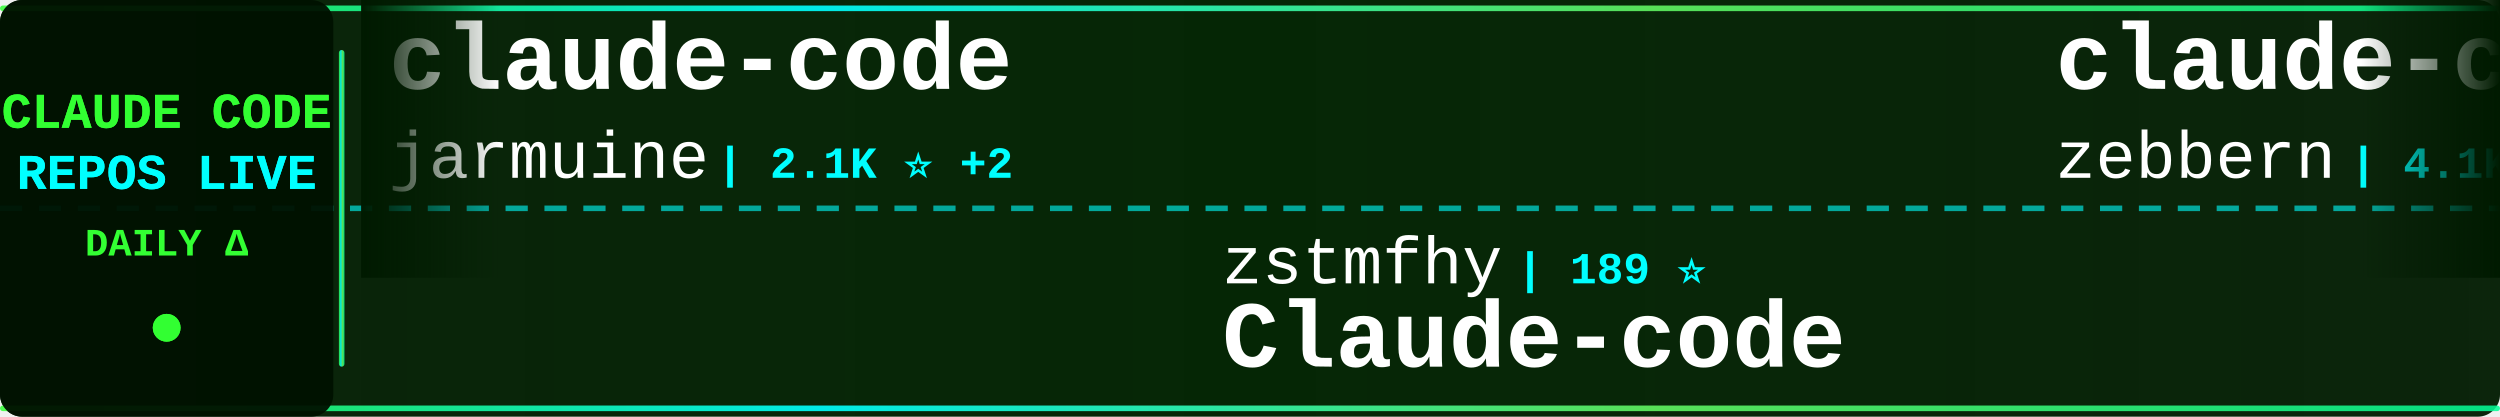
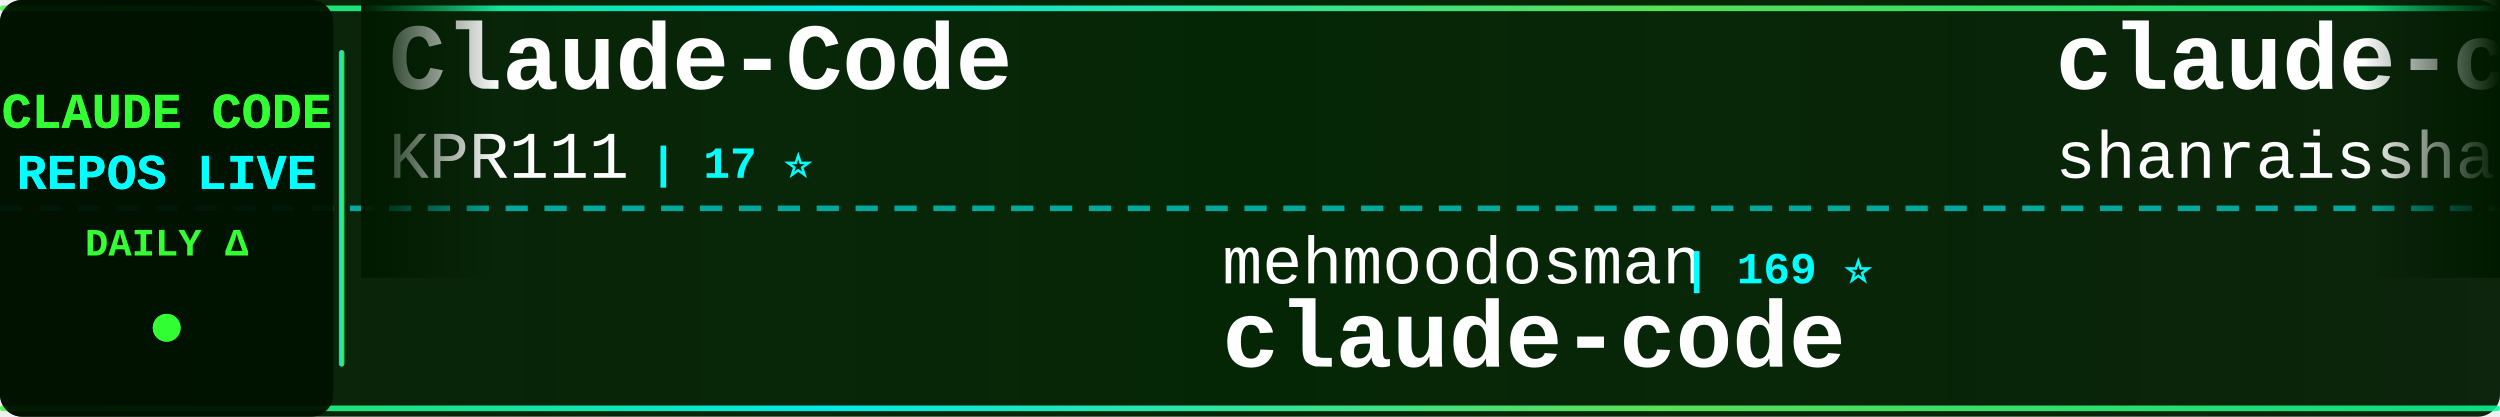
<svg xmlns="http://www.w3.org/2000/svg" width="900" height="150">
  <defs>
    <linearGradient id="tickerBg" x1="0%" y1="0%" x2="100%" y2="0%">
      <stop offset="0%" style="stop-color:#001a00;stop-opacity:0.95" />
      <stop offset="50%" style="stop-color:#002200;stop-opacity:0.98" />
      <stop offset="100%" style="stop-color:#001a00;stop-opacity:0.95" />
    </linearGradient>
    <linearGradient id="borderGrad" x1="0%" y1="0%" x2="100%" y2="0%">
      <stop offset="0%" style="stop-color:#33ff33;stop-opacity:0.85">
        <animate attributeName="stop-opacity" values="0.85;1;0.85" dur="2s" repeatCount="indefinite" />
      </stop>
      <stop offset="33%" style="stop-color:#00ffff;stop-opacity:0.9">
        <animate attributeName="stop-opacity" values="0.9;1;0.9" dur="2.2s" repeatCount="indefinite" />
      </stop>
      <stop offset="66%" style="stop-color:#66ff66;stop-opacity:0.85">
        <animate attributeName="stop-opacity" values="0.85;1;0.85" dur="1.8s" repeatCount="indefinite" />
      </stop>
      <stop offset="100%" style="stop-color:#00ff99;stop-opacity:0.85">
        <animate attributeName="stop-opacity" values="0.85;1;0.85" dur="2s" repeatCount="indefinite" />
      </stop>
    </linearGradient>
    <filter id="textGlow">
      <feGaussianBlur stdDeviation="0.1" result="coloredBlur" />
      <feMerge>
        <feMergeNode in="coloredBlur" />
        <feMergeNode in="SourceGraphic" />
      </feMerge>
    </filter>
    <filter id="metricGlow">
      <feGaussianBlur stdDeviation="0.2" result="coloredBlur" />
      <feMerge>
        <feMergeNode in="coloredBlur" />
        <feMergeNode in="SourceGraphic" />
      </feMerge>
    </filter>
    <linearGradient id="leftFade" x1="0%" y1="0%" x2="100%" y2="0%">
      <stop offset="0%" style="stop-color:#001a00;stop-opacity:1" />
      <stop offset="100%" style="stop-color:#001a00;stop-opacity:0" />
    </linearGradient>
    <linearGradient id="rightFade" x1="0%" y1="0%" x2="100%" y2="0%">
      <stop offset="0%" style="stop-color:#001a00;stop-opacity:0" />
      <stop offset="100%" style="stop-color:#001a00;stop-opacity:1" />
    </linearGradient>
  </defs>
  <rect width="900" height="150" fill="url(#tickerBg)" rx="8" />
  <rect x="0" y="2" width="900" height="2" fill="url(#borderGrad)" rx="1" />
  <rect x="0" y="146" width="900" height="2" fill="url(#borderGrad)" rx="1" />
  <line x1="0" y1="75" x2="900" y2="75" stroke="#00ffff" stroke-width="2" stroke-dasharray="8 6" opacity="0.6" />
  <rect x="0" y="0" width="120" height="150" fill="#001100" opacity="0.95" rx="8" />
  <text x="60" y="46" font-family="'Courier New', monospace" font-size="18" font-weight="bold" fill="#33ff33" text-anchor="middle" filter="url(#textGlow)">
    CLAUDE CODE
  </text>
  <text x="60" y="68" font-family="'Courier New', monospace" font-size="18" font-weight="bold" fill="#00ffff" text-anchor="middle" filter="url(#textGlow)">
    REPOS LIVE
  </text>
  <text x="60" y="92" font-family="'Courier New', monospace" font-size="14" font-weight="bold" fill="#33ff33" text-anchor="middle">
    DAILY Δ
  </text>
  <circle cx="60" cy="118" r="5" fill="#33ff33" filter="url(#metricGlow)">
    <animate attributeName="r" values="4;6;4" dur="1.5s" repeatCount="indefinite" />
    <animate attributeName="opacity" values="0.6;1;0.6" dur="1.5s" repeatCount="indefinite" />
  </circle>
  <rect x="122" y="18" width="2" height="114" fill="url(#borderGrad)" rx="1" />
  <clipPath id="tickerClip">
    <rect x="130" y="0" width="770" height="150" />
  </clipPath>
  <g clip-path="url(#tickerClip)">
    <g id="tickerItems">
      <animateTransform attributeName="transform" attributeType="XML" type="translate" from="0 0" to="-3000 0" dur="54s" repeatCount="indefinite" />
      <g transform="translate(0, 0)">
-         <text x="140" y="32" font-family="'Courier New', monospace" font-size="34" font-weight="bold" fill="#ffffff">claude-code</text>
-         <text x="140" y="64" font-family="'Courier New', monospace" font-size="24" font-weight="normal" fill="#ffffff" opacity="1.0">jarmuine</text>
-         <text x="258" y="64" font-family="'Courier New', monospace" font-size="16" font-weight="bold" fill="#00ffff"> | 2.1K ⭐ +2</text>
+         <text x="140" y="32" font-family="'Courier New', monospace" font-size="34" font-weight="bold" fill="#ffffff">Claude-Code</text>
+         <text x="140" y="64" font-family="'Courier New', monospace" font-size="24" font-weight="normal" fill="#ffffff" opacity="1.0">KPR111</text>
+         <text x="234" y="64" font-family="'Courier New', monospace" font-size="16" font-weight="bold" fill="#00ffff"> | 17 ⭐</text>
      </g>
      <g transform="translate(300, 0)">
-         <text x="140" y="102" font-family="'Courier New', monospace" font-size="24" font-weight="normal" fill="#ffffff" opacity="1.0">zstmfhy</text>
-         <text x="246" y="102" font-family="'Courier New', monospace" font-size="16" font-weight="bold" fill="#00ffff"> | 189 ⭐</text>
-         <text x="140" y="132" font-family="'Courier New', monospace" font-size="34" font-weight="bold" fill="#ffffff">Claude-code</text>
+         <text x="140" y="102" font-family="'Courier New', monospace" font-size="24" font-weight="normal" fill="#ffffff" opacity="1.0">mehmoodosman</text>
+         <text x="306" y="102" font-family="'Courier New', monospace" font-size="16" font-weight="bold" fill="#00ffff"> | 169 ⭐</text>
+         <text x="140" y="132" font-family="'Courier New', monospace" font-size="34" font-weight="bold" fill="#ffffff">claude-code</text>
      </g>
      <g transform="translate(600, 0)">
-         <text x="140" y="32" font-family="'Courier New', monospace" font-size="34" font-weight="bold" fill="#ffffff">claude-code-guide</text>
-         <text x="140" y="64" font-family="'Courier New', monospace" font-size="24" font-weight="normal" fill="#ffffff" opacity="1.0">zebbern</text>
-         <text x="246" y="64" font-family="'Courier New', monospace" font-size="16" font-weight="bold" fill="#00ffff"> | 4.1K ⭐ +8</text>
+         <text x="140" y="32" font-family="'Courier New', monospace" font-size="34" font-weight="bold" fill="#ffffff">claude-code-best-practic...</text>
+         <text x="140" y="64" font-family="'Courier New', monospace" font-size="24" font-weight="normal" fill="#ffffff" opacity="1.0">shanraisshan</text>
+         <text x="306" y="64" font-family="'Courier New', monospace" font-size="16" font-weight="bold" fill="#00ffff"> | 53.5K ⭐ +157</text>
      </g>
      <g transform="translate(900, 0)">
-         <text x="140" y="102" font-family="'Courier New', monospace" font-size="24" font-weight="normal" fill="#ffffff" opacity="1.0">ChinaSiro</text>
-         <text x="270" y="102" font-family="'Courier New', monospace" font-size="16" font-weight="bold" fill="#00ffff"> | 9.2K ⭐ +7</text>
-         <text x="140" y="132" font-family="'Courier New', monospace" font-size="34" font-weight="bold" fill="#ffffff">claude-code-sourcemap</text>
+         <text x="140" y="102" font-family="'Courier New', monospace" font-size="24" font-weight="normal" fill="#ffffff" opacity="1.0">lowcortisolprogrammer</text>
+         <text x="414" y="102" font-family="'Courier New', monospace" font-size="16" font-weight="bold" fill="#00ffff"> | 172 ⭐</text>
+         <text x="140" y="132" font-family="'Courier New', monospace" font-size="34" font-weight="bold" fill="#ffffff">claude-code</text>
      </g>
      <g transform="translate(1200, 0)">
-         <text x="140" y="32" font-family="'Courier New', monospace" font-size="34" font-weight="bold" fill="#ffffff">claude-code</text>
-         <text x="140" y="64" font-family="'Courier New', monospace" font-size="24" font-weight="normal" fill="#ffffff" opacity="1.0">tanbiralam</text>
-         <text x="282" y="64" font-family="'Courier New', monospace" font-size="16" font-weight="bold" fill="#00ffff"> | 1.7K ⭐ +4</text>
+         <text x="140" y="32" font-family="'Courier New', monospace" font-size="34" font-weight="bold" fill="#ffffff">ralph-claude-code</text>
+         <text x="140" y="64" font-family="'Courier New', monospace" font-size="24" font-weight="normal" fill="#ffffff" opacity="1.0">frankbria</text>
+         <text x="270" y="64" font-family="'Courier New', monospace" font-size="16" font-weight="bold" fill="#00ffff"> | 9.2K ⭐ +10</text>
      </g>
      <g transform="translate(1500, 0)">
-         <text x="140" y="102" font-family="'Courier New', monospace" font-size="24" font-weight="normal" fill="#ffffff" opacity="1.0">codeaashu</text>
-         <text x="270" y="102" font-family="'Courier New', monospace" font-size="16" font-weight="bold" fill="#00ffff"> | 2.6K ⭐ +13</text>
+         <text x="140" y="102" font-family="'Courier New', monospace" font-size="24" font-weight="normal" fill="#ffffff" opacity="1.0">fuergaosi233</text>
+         <text x="306" y="102" font-family="'Courier New', monospace" font-size="16" font-weight="bold" fill="#00ffff"> | 2.6K ⭐ +3</text>
+         <text x="140" y="132" font-family="'Courier New', monospace" font-size="34" font-weight="bold" fill="#ffffff">claude-code-proxy</text>
+       </g>
+       <g transform="translate(1800, 0)">
+         <text x="140" y="32" font-family="'Courier New', monospace" font-size="34" font-weight="bold" fill="#ffffff">awesome-claude-code-suba...</text>
+         <text x="140" y="64" font-family="'Courier New', monospace" font-size="24" font-weight="normal" fill="#ffffff" opacity="1.0">VoltAgent</text>
+         <text x="270" y="64" font-family="'Courier New', monospace" font-size="16" font-weight="bold" fill="#00ffff"> | 20.0K ⭐ +68</text>
+       </g>
+       <g transform="translate(2100, 0)">
+         <text x="140" y="102" font-family="'Courier New', monospace" font-size="24" font-weight="normal" fill="#ffffff" opacity="1.0">tanbiralam</text>
+         <text x="282" y="102" font-family="'Courier New', monospace" font-size="16" font-weight="bold" fill="#00ffff"> | 1.7K ⭐ +4</text>
        <text x="140" y="132" font-family="'Courier New', monospace" font-size="34" font-weight="bold" fill="#ffffff">claude-code</text>
      </g>
-       <g transform="translate(1800, 0)">
-         <text x="140" y="32" font-family="'Courier New', monospace" font-size="34" font-weight="bold" fill="#ffffff">claude-code-sub-agents</text>
-         <text x="140" y="64" font-family="'Courier New', monospace" font-size="24" font-weight="normal" fill="#ffffff" opacity="1.0">lst97</text>
-         <text x="222" y="64" font-family="'Courier New', monospace" font-size="16" font-weight="bold" fill="#00ffff"> | 1.6K ⭐</text>
-       </g>
-       <g transform="translate(2100, 0)">
-         <text x="140" y="102" font-family="'Courier New', monospace" font-size="24" font-weight="normal" fill="#ffffff" opacity="1.0">carlvellotti</text>
-         <text x="306" y="102" font-family="'Courier New', monospace" font-size="16" font-weight="bold" fill="#00ffff"> | 2.0K ⭐ +5</text>
-         <text x="140" y="132" font-family="'Courier New', monospace" font-size="34" font-weight="bold" fill="#ffffff">claude-code-pm-course</text>
-       </g>
      <g transform="translate(2400, 0)">
-         <text x="140" y="32" font-family="'Courier New', monospace" font-size="34" font-weight="bold" fill="#ffffff">claude-skills</text>
-         <text x="140" y="64" font-family="'Courier New', monospace" font-size="24" font-weight="normal" fill="#ffffff" opacity="1.0">alirezarezvani</text>
-         <text x="330" y="64" font-family="'Courier New', monospace" font-size="16" font-weight="bold" fill="#00ffff"> | 15.2K ⭐ +130</text>
+         <text x="140" y="32" font-family="'Courier New', monospace" font-size="34" font-weight="bold" fill="#ffffff">claude-code-pm-course</text>
+         <text x="140" y="64" font-family="'Courier New', monospace" font-size="24" font-weight="normal" fill="#ffffff" opacity="1.0">carlvellotti</text>
+         <text x="306" y="64" font-family="'Courier New', monospace" font-size="16" font-weight="bold" fill="#00ffff"> | 2.0K ⭐ +4</text>
      </g>
      <g transform="translate(2700, 0)">
-         <text x="140" y="102" font-family="'Courier New', monospace" font-size="24" font-weight="normal" fill="#ffffff" opacity="1.0">darcyegb</text>
-         <text x="258" y="102" font-family="'Courier New', monospace" font-size="16" font-weight="bold" fill="#00ffff"> | 696 ⭐</text>
-         <text x="140" y="132" font-family="'Courier New', monospace" font-size="34" font-weight="bold" fill="#ffffff">ClaudeCodeAgents</text>
+         <text x="140" y="102" font-family="'Courier New', monospace" font-size="24" font-weight="normal" fill="#ffffff" opacity="1.0">Maciek-roboblog</text>
+         <text x="342" y="102" font-family="'Courier New', monospace" font-size="16" font-weight="bold" fill="#00ffff"> | 8.0K ⭐ +7</text>
+         <text x="140" y="132" font-family="'Courier New', monospace" font-size="34" font-weight="bold" fill="#ffffff">Claude-Code-Usage-Monito...</text>
      </g>
      <g transform="translate(3000, 0)">
-         <text x="140" y="32" font-family="'Courier New', monospace" font-size="34" font-weight="bold" fill="#ffffff">claude-code</text>
-         <text x="140" y="64" font-family="'Courier New', monospace" font-size="24" font-weight="normal" fill="#ffffff" opacity="1.0">jarmuine</text>
-         <text x="258" y="64" font-family="'Courier New', monospace" font-size="16" font-weight="bold" fill="#00ffff"> | 2.1K ⭐ +2</text>
+         <text x="140" y="32" font-family="'Courier New', monospace" font-size="34" font-weight="bold" fill="#ffffff">Claude-Code</text>
+         <text x="140" y="64" font-family="'Courier New', monospace" font-size="24" font-weight="normal" fill="#ffffff" opacity="1.0">KPR111</text>
+         <text x="234" y="64" font-family="'Courier New', monospace" font-size="16" font-weight="bold" fill="#00ffff"> | 17 ⭐</text>
      </g>
      <g transform="translate(3300, 0)">
-         <text x="140" y="102" font-family="'Courier New', monospace" font-size="24" font-weight="normal" fill="#ffffff" opacity="1.0">zstmfhy</text>
-         <text x="246" y="102" font-family="'Courier New', monospace" font-size="16" font-weight="bold" fill="#00ffff"> | 189 ⭐</text>
-         <text x="140" y="132" font-family="'Courier New', monospace" font-size="34" font-weight="bold" fill="#ffffff">Claude-code</text>
+         <text x="140" y="102" font-family="'Courier New', monospace" font-size="24" font-weight="normal" fill="#ffffff" opacity="1.0">mehmoodosman</text>
+         <text x="306" y="102" font-family="'Courier New', monospace" font-size="16" font-weight="bold" fill="#00ffff"> | 169 ⭐</text>
+         <text x="140" y="132" font-family="'Courier New', monospace" font-size="34" font-weight="bold" fill="#ffffff">claude-code</text>
      </g>
      <g transform="translate(3600, 0)">
-         <text x="140" y="32" font-family="'Courier New', monospace" font-size="34" font-weight="bold" fill="#ffffff">claude-code-guide</text>
-         <text x="140" y="64" font-family="'Courier New', monospace" font-size="24" font-weight="normal" fill="#ffffff" opacity="1.0">zebbern</text>
-         <text x="246" y="64" font-family="'Courier New', monospace" font-size="16" font-weight="bold" fill="#00ffff"> | 4.1K ⭐ +8</text>
+         <text x="140" y="32" font-family="'Courier New', monospace" font-size="34" font-weight="bold" fill="#ffffff">claude-code-best-practic...</text>
+         <text x="140" y="64" font-family="'Courier New', monospace" font-size="24" font-weight="normal" fill="#ffffff" opacity="1.0">shanraisshan</text>
+         <text x="306" y="64" font-family="'Courier New', monospace" font-size="16" font-weight="bold" fill="#00ffff"> | 53.5K ⭐ +157</text>
      </g>
      <g transform="translate(3900, 0)">
-         <text x="140" y="102" font-family="'Courier New', monospace" font-size="24" font-weight="normal" fill="#ffffff" opacity="1.0">ChinaSiro</text>
-         <text x="270" y="102" font-family="'Courier New', monospace" font-size="16" font-weight="bold" fill="#00ffff"> | 9.2K ⭐ +7</text>
-         <text x="140" y="132" font-family="'Courier New', monospace" font-size="34" font-weight="bold" fill="#ffffff">claude-code-sourcemap</text>
+         <text x="140" y="102" font-family="'Courier New', monospace" font-size="24" font-weight="normal" fill="#ffffff" opacity="1.0">lowcortisolprogrammer</text>
+         <text x="414" y="102" font-family="'Courier New', monospace" font-size="16" font-weight="bold" fill="#00ffff"> | 172 ⭐</text>
+         <text x="140" y="132" font-family="'Courier New', monospace" font-size="34" font-weight="bold" fill="#ffffff">claude-code</text>
      </g>
    </g>
  </g>
  <rect x="130" y="0" width="50" height="100" fill="url(#leftFade)" />
  <rect x="850" y="0" width="50" height="100" fill="url(#rightFade)" />
</svg>
